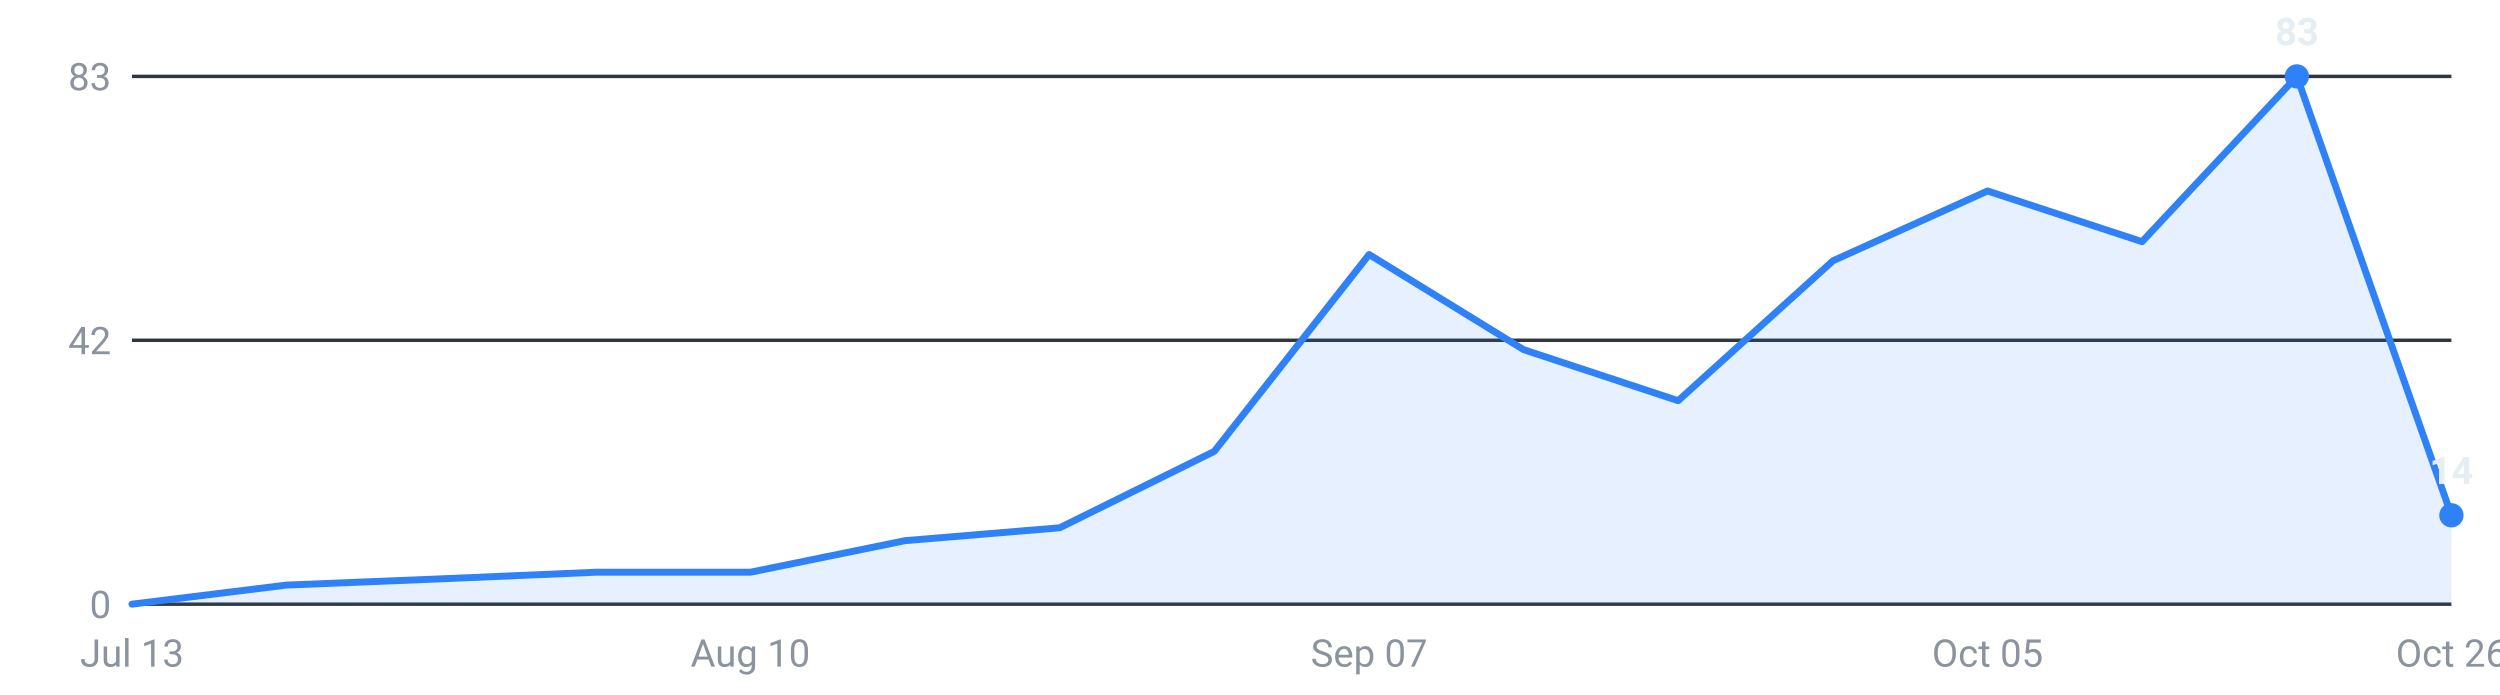
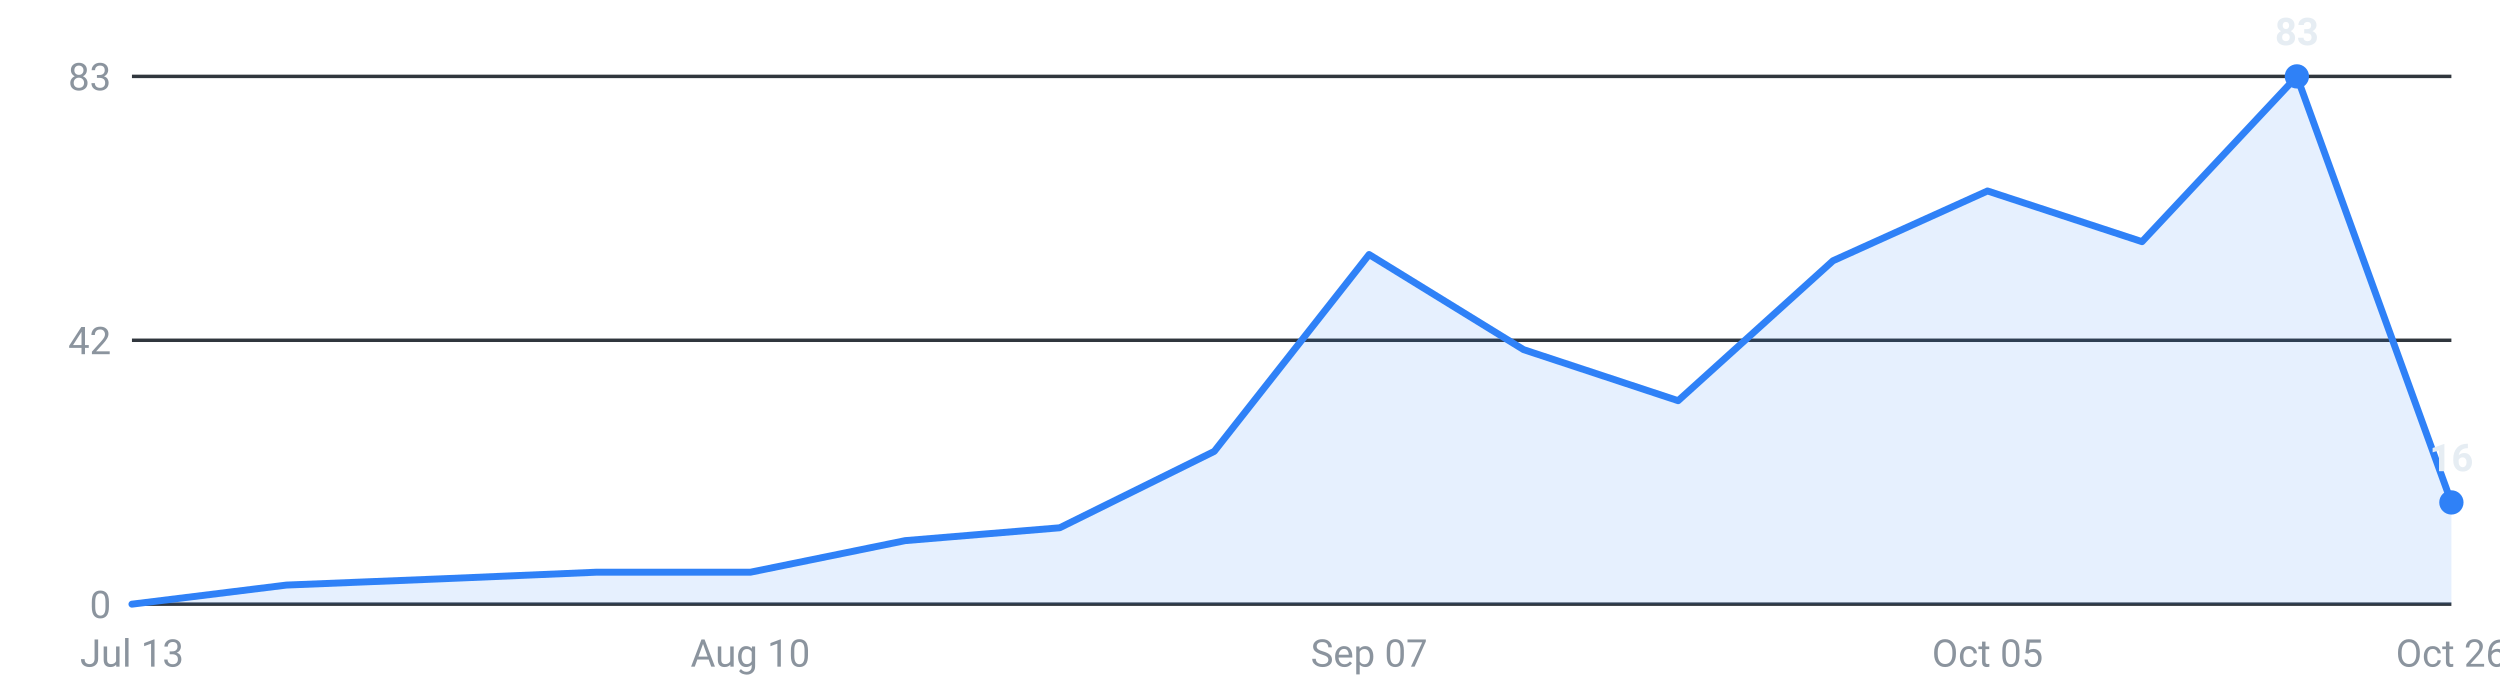
<svg xmlns="http://www.w3.org/2000/svg" viewBox="0 0 720 200" width="720" height="200" role="img" aria-label="Internships posted per week, last 16 weeks">
  <g font-family="-apple-system,Segoe UI,Roboto,sans-serif" font-size="11">
    <line x1="38" y1="174.0" x2="706" y2="174.0" stroke="#30363d" stroke-width="1" />
    <text x="32" y="178.0" text-anchor="end" fill="#8b949e">0</text>
    <line x1="38" y1="98.0" x2="706" y2="98.0" stroke="#30363d" stroke-width="1" />
    <text x="32" y="102.0" text-anchor="end" fill="#8b949e">42</text>
    <line x1="38" y1="22.0" x2="706" y2="22.0" stroke="#30363d" stroke-width="1" />
    <text x="32" y="26.0" text-anchor="end" fill="#8b949e">83</text>
-     <path d="M38.0,174 L38.0,174.0 L82.5,168.5 L127.1,166.7 L171.6,164.8 L216.1,164.8 L260.7,155.7 L305.2,152.0 L349.7,130.0 L394.3,73.3 L438.8,100.7 L483.3,115.4 L527.9,75.1 L572.4,55.0 L616.9,69.6 L661.5,22.0 L706.0,148.4 L706.0,174 Z" fill="#2f81f7" fill-opacity="0.12" />
-     <polyline points="38.0,174.0 82.5,168.5 127.1,166.7 171.6,164.8 216.1,164.8 260.7,155.7 305.2,152.0 349.7,130.0 394.3,73.3 438.8,100.7 483.3,115.4 527.9,75.1 572.4,55.0 616.9,69.6 661.5,22.0 706.0,148.4" fill="none" stroke="#2f81f7" stroke-width="2" stroke-linejoin="round" stroke-linecap="round" />
+     <path d="M38.0,174 L38.0,174.0 L82.5,168.5 L127.1,166.7 L171.6,164.8 L216.1,164.8 L260.7,155.7 L305.2,152.0 L349.7,130.0 L394.3,73.3 L438.8,100.7 L483.3,115.4 L527.9,75.1 L572.4,55.0 L616.9,69.6 L661.5,22.0 L706.0,144.7 L706.0,174 Z" fill="#2f81f7" fill-opacity="0.12" />
+     <polyline points="38.0,174.0 82.5,168.5 127.1,166.7 171.6,164.8 216.1,164.8 260.7,155.7 305.2,152.0 349.7,130.0 394.3,73.3 438.8,100.7 483.3,115.4 527.9,75.1 572.4,55.0 616.9,69.6 661.5,22.0 706.0,144.7" fill="none" stroke="#2f81f7" stroke-width="2" stroke-linejoin="round" stroke-linecap="round" />
    <circle cx="661.5" cy="22.0" r="3.5" fill="#2f81f7" />
    <text x="661.5" y="13.0" text-anchor="middle" fill="#e6edf3" font-weight="600">83</text>
-     <circle cx="706.0" cy="148.4" r="3.5" fill="#2f81f7" />
-     <text x="706.0" y="139.4" text-anchor="middle" fill="#e6edf3" font-weight="600">14</text>
+     <circle cx="706.0" cy="144.7" r="3.5" fill="#2f81f7" />
+     <text x="706.0" y="135.7" text-anchor="middle" fill="#e6edf3" font-weight="600">16</text>
    <text x="38.0" y="192" text-anchor="middle" fill="#8b949e">Jul 13</text>
    <text x="216.1" y="192" text-anchor="middle" fill="#8b949e">Aug 10</text>
    <text x="394.3" y="192" text-anchor="middle" fill="#8b949e">Sep 07</text>
    <text x="572.4" y="192" text-anchor="middle" fill="#8b949e">Oct 05</text>
    <text x="706.0" y="192" text-anchor="middle" fill="#8b949e">Oct 26</text>
  </g>
</svg>
